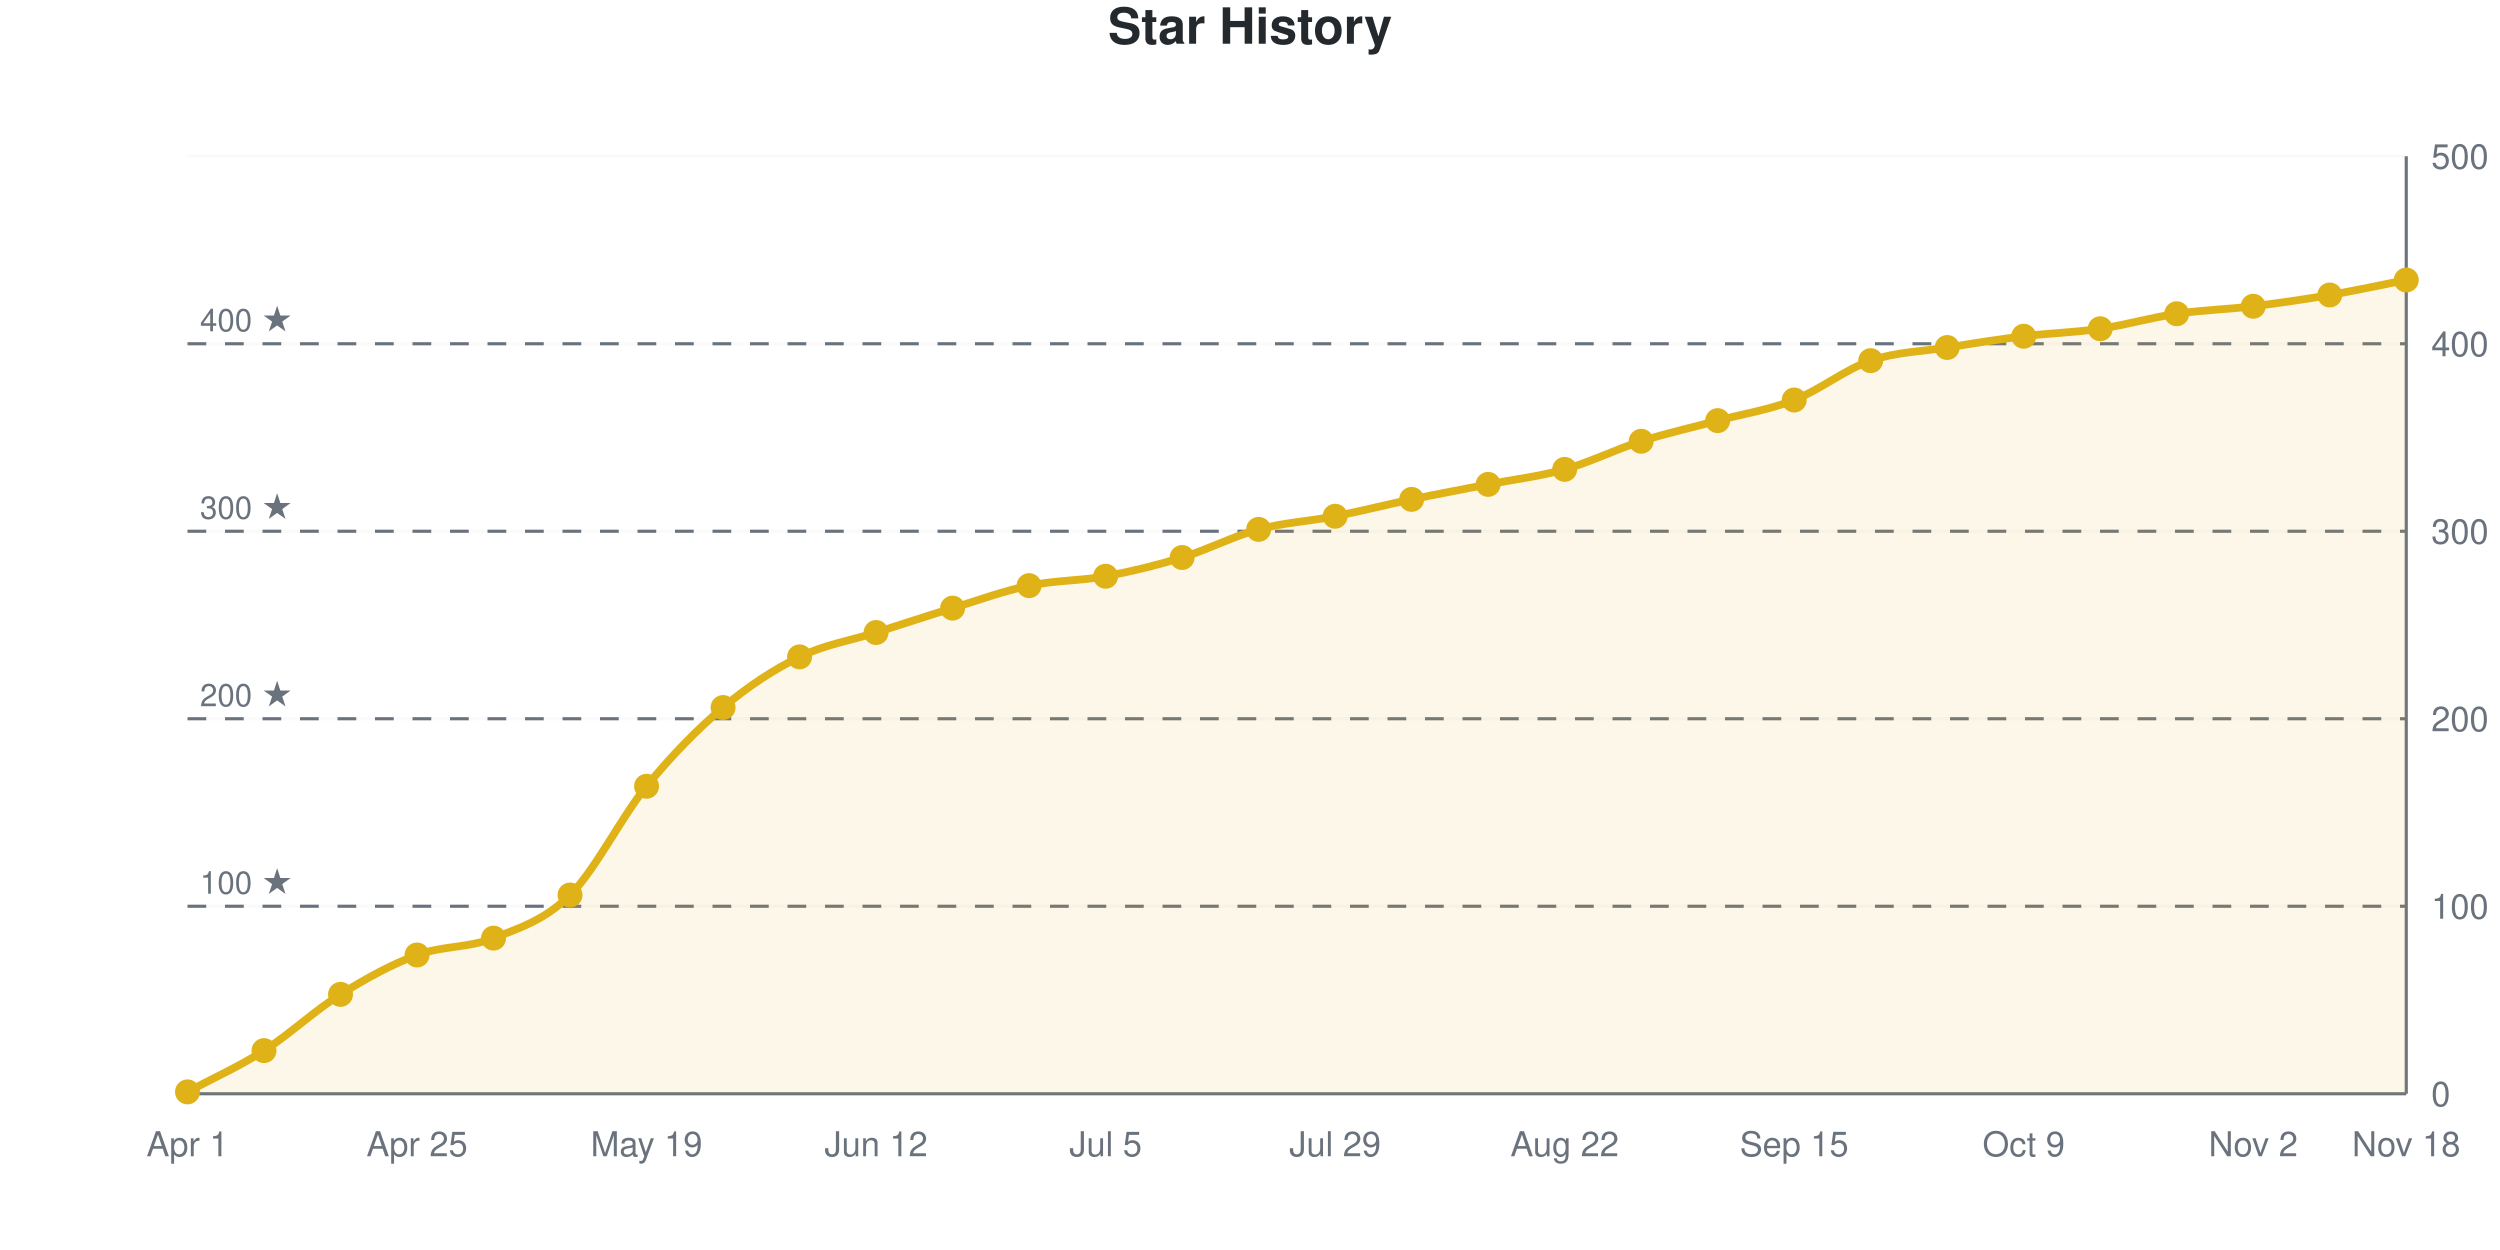
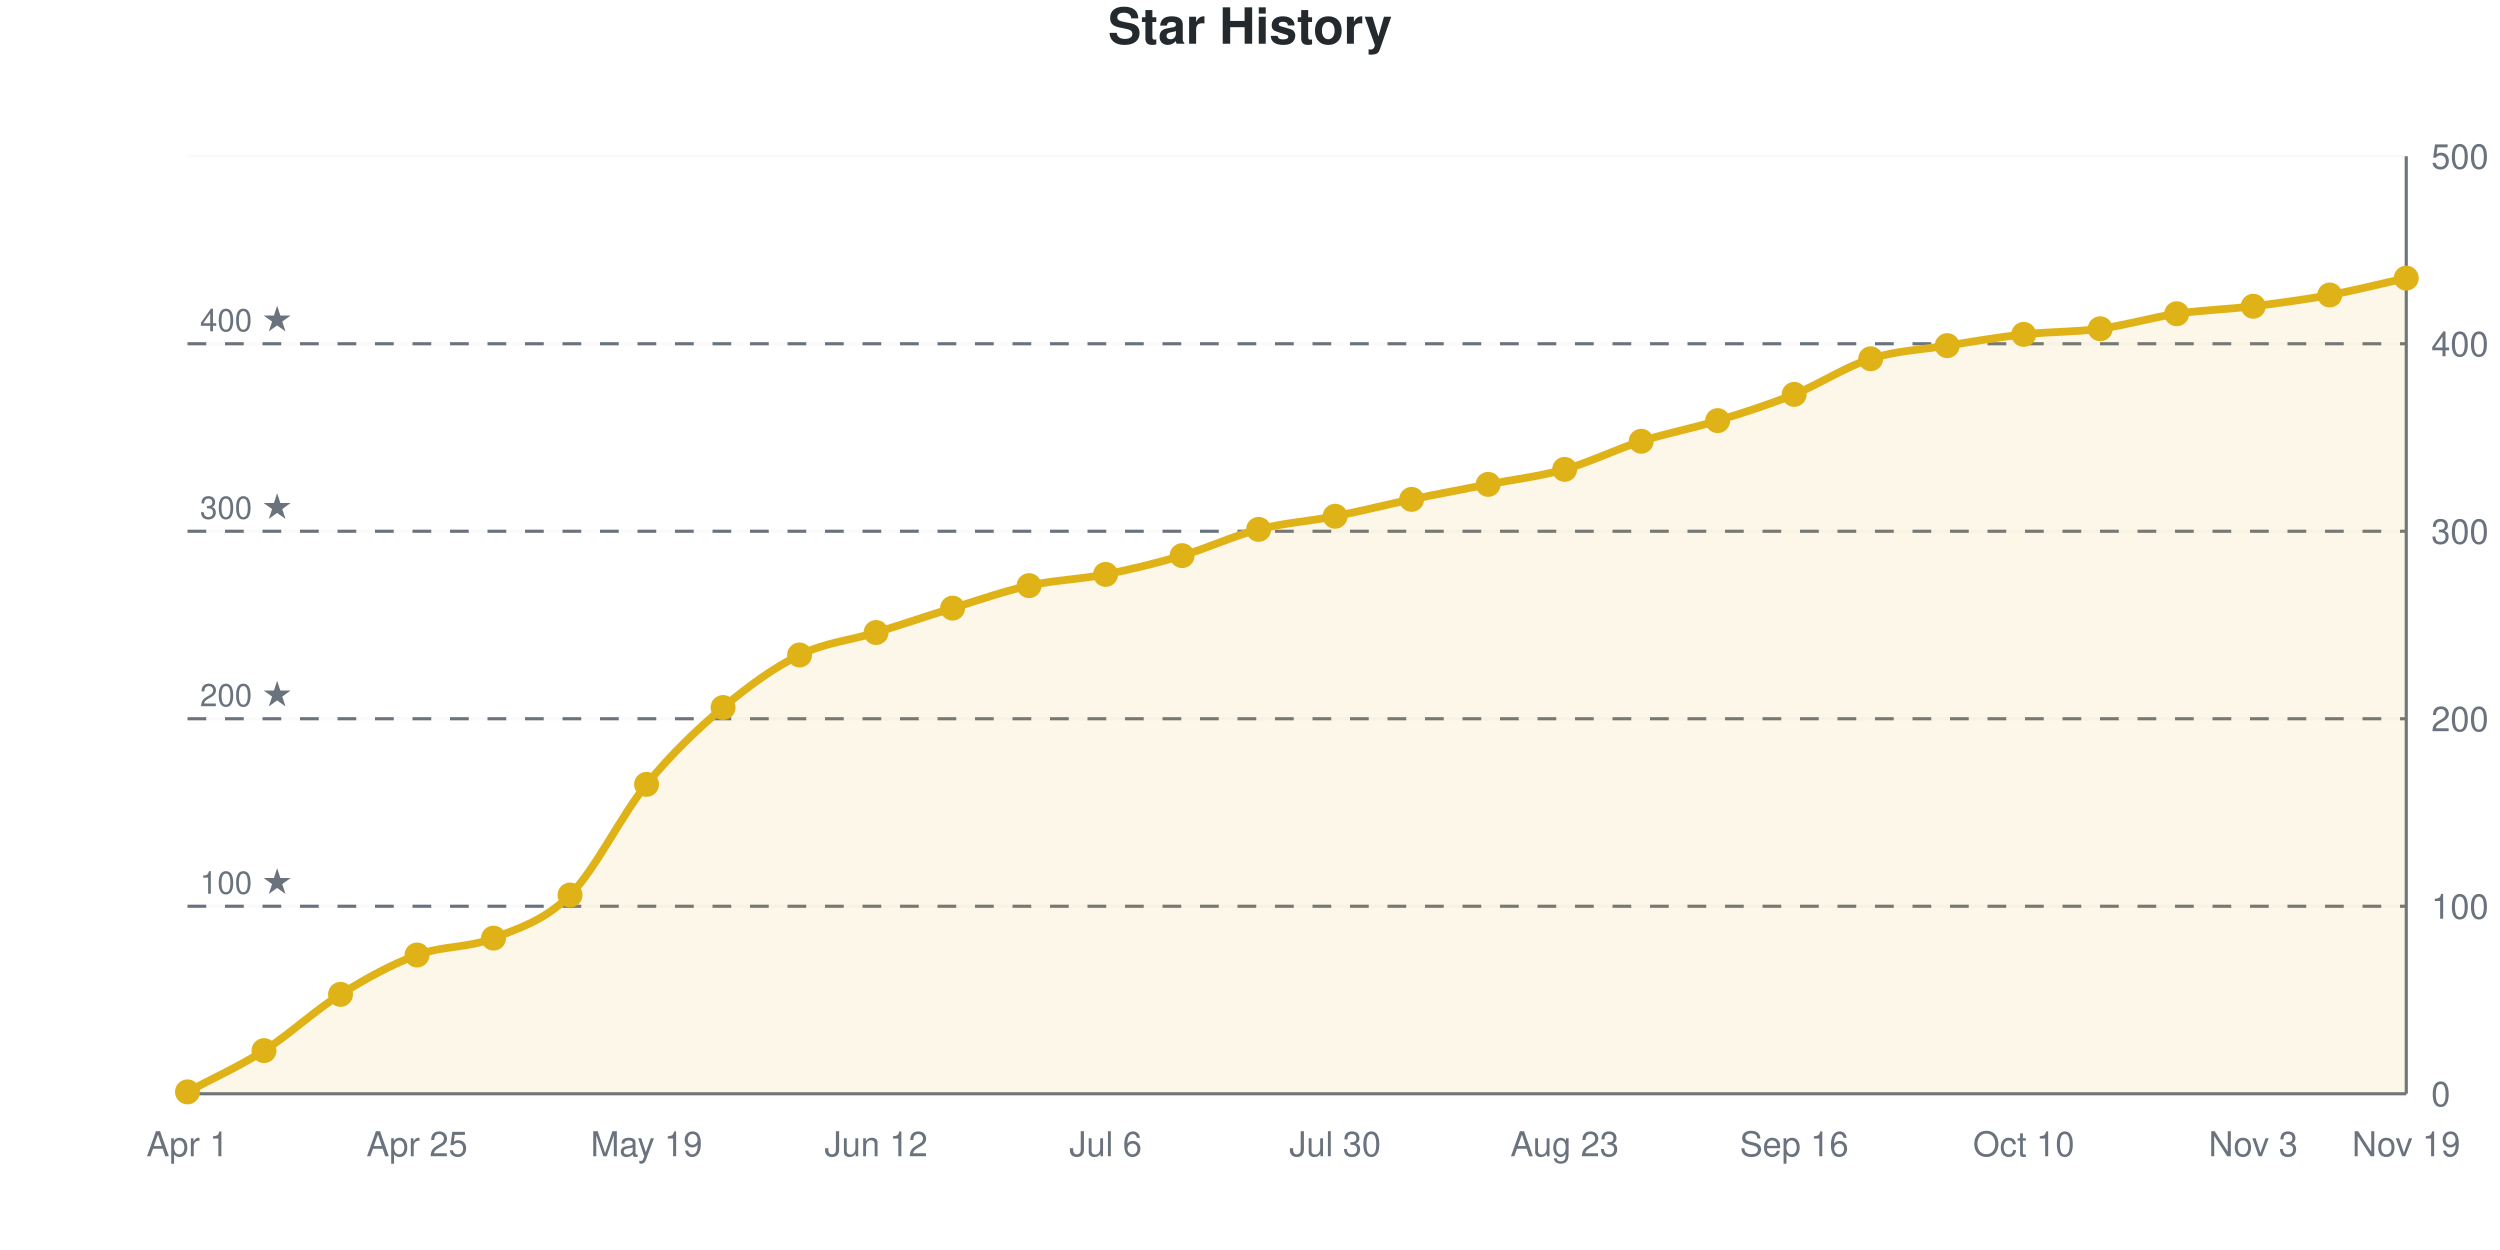
<svg xmlns="http://www.w3.org/2000/svg" viewBox="0 0 800 400" width="800" height="400" role="img">
  <style>
    @media (prefers-reduced-motion: no-preference) {
      @keyframes drawLine {
        to { stroke-dashoffset: 0; }
      }
      @keyframes fadeInPoint {
        0% { opacity: 0; }
        100% { opacity: 1; }
      }
      .data-line-0 {
        stroke-dasharray: 1166;
        stroke-dashoffset: 1166;
        animation: drawLine 2s ease-out forwards;
      }
      .data-point {
        opacity: 0;
        animation: fadeInPoint 0.5s ease-out forwards;
      }
    }
    .chart-bg { fill: #fff; }
    .chart-text { fill: #24292e; }
    .chart-muted { fill: #6a737d; }
    .chart-grid { stroke: #eee; }
    .chart-axis { stroke: #6a737d; }
    @media (prefers-color-scheme: dark) {
      .chart-bg { fill: #0d1117; }
      .chart-text { fill: #e6edf3; }
      .chart-muted { fill: #8b949e; }
      .chart-grid { stroke: #21262d; }
      .chart-axis { stroke: #8b949e; }
    }
  </style>
  <rect width="800" height="400" class="chart-bg" />
  <text x="400" y="14" text-anchor="middle" class="chart-text" font-size="16" font-weight="bold" font-family="-apple-system, BlinkMacSystemFont, 'Segoe UI', Helvetica, Arial, sans-serif">Star History</text>
  <g class="grid">
    <line x1="60" y1="350" x2="770" y2="350" class="chart-grid" stroke-opacity="0.3" />
    <text x="778" y="354" text-anchor="start" class="chart-muted" font-size="11" font-family="-apple-system, BlinkMacSystemFont, 'Segoe UI', Helvetica, Arial, sans-serif">0</text>
    <line x1="60" y1="290" x2="770" y2="290" class="chart-grid" stroke-opacity="0.3" />
    <text x="778" y="294" text-anchor="start" class="chart-muted" font-size="11" font-family="-apple-system, BlinkMacSystemFont, 'Segoe UI', Helvetica, Arial, sans-serif">100</text>
    <line x1="60" y1="230" x2="770" y2="230" class="chart-grid" stroke-opacity="0.3" />
    <text x="778" y="234" text-anchor="start" class="chart-muted" font-size="11" font-family="-apple-system, BlinkMacSystemFont, 'Segoe UI', Helvetica, Arial, sans-serif">200</text>
    <line x1="60" y1="170" x2="770" y2="170" class="chart-grid" stroke-opacity="0.3" />
    <text x="778" y="174" text-anchor="start" class="chart-muted" font-size="11" font-family="-apple-system, BlinkMacSystemFont, 'Segoe UI', Helvetica, Arial, sans-serif">300</text>
    <line x1="60" y1="110" x2="770" y2="110" class="chart-grid" stroke-opacity="0.3" />
    <text x="778" y="114" text-anchor="start" class="chart-muted" font-size="11" font-family="-apple-system, BlinkMacSystemFont, 'Segoe UI', Helvetica, Arial, sans-serif">400</text>
    <line x1="60" y1="50" x2="770" y2="50" class="chart-grid" stroke-opacity="0.3" />
    <text x="778" y="54" text-anchor="start" class="chart-muted" font-size="11" font-family="-apple-system, BlinkMacSystemFont, 'Segoe UI', Helvetica, Arial, sans-serif">500</text>
  </g>
  <g class="milestones">
    <line x1="60" y1="290" x2="770" y2="290" class="chart-axis" stroke-width="1" stroke-dasharray="6,6" />
    <text x="64" y="286" class="chart-muted" font-size="10" font-family="-apple-system, BlinkMacSystemFont, 'Segoe UI', Helvetica, Arial, sans-serif">100 ★</text>
    <line x1="60" y1="230" x2="770" y2="230" class="chart-axis" stroke-width="1" stroke-dasharray="6,6" />
    <text x="64" y="226" class="chart-muted" font-size="10" font-family="-apple-system, BlinkMacSystemFont, 'Segoe UI', Helvetica, Arial, sans-serif">200 ★</text>
    <line x1="60" y1="170" x2="770" y2="170" class="chart-axis" stroke-width="1" stroke-dasharray="6,6" />
    <text x="64" y="166" class="chart-muted" font-size="10" font-family="-apple-system, BlinkMacSystemFont, 'Segoe UI', Helvetica, Arial, sans-serif">300 ★</text>
    <line x1="60" y1="110" x2="770" y2="110" class="chart-axis" stroke-width="1" stroke-dasharray="6,6" />
    <text x="64" y="106" class="chart-muted" font-size="10" font-family="-apple-system, BlinkMacSystemFont, 'Segoe UI', Helvetica, Arial, sans-serif">400 ★</text>
  </g>
  <g class="x-axis">
    <text x="60" y="370" text-anchor="middle" class="chart-muted" font-size="11" font-family="-apple-system, BlinkMacSystemFont, 'Segoe UI', Helvetica, Arial, sans-serif">Apr 1</text>
    <text x="133.448" y="370" text-anchor="middle" class="chart-muted" font-size="11" font-family="-apple-system, BlinkMacSystemFont, 'Segoe UI', Helvetica, Arial, sans-serif">Apr 25</text>
    <text x="206.897" y="370" text-anchor="middle" class="chart-muted" font-size="11" font-family="-apple-system, BlinkMacSystemFont, 'Segoe UI', Helvetica, Arial, sans-serif">May 19</text>
    <text x="280.345" y="370" text-anchor="middle" class="chart-muted" font-size="11" font-family="-apple-system, BlinkMacSystemFont, 'Segoe UI', Helvetica, Arial, sans-serif">Jun 12</text>
-     <text x="353.793" y="370" text-anchor="middle" class="chart-muted" font-size="11" font-family="-apple-system, BlinkMacSystemFont, 'Segoe UI', Helvetica, Arial, sans-serif">Jul 5</text>
-     <text x="427.241" y="370" text-anchor="middle" class="chart-muted" font-size="11" font-family="-apple-system, BlinkMacSystemFont, 'Segoe UI', Helvetica, Arial, sans-serif">Jul 29</text>
-     <text x="500.69" y="370" text-anchor="middle" class="chart-muted" font-size="11" font-family="-apple-system, BlinkMacSystemFont, 'Segoe UI', Helvetica, Arial, sans-serif">Aug 22</text>
-     <text x="574.138" y="370" text-anchor="middle" class="chart-muted" font-size="11" font-family="-apple-system, BlinkMacSystemFont, 'Segoe UI', Helvetica, Arial, sans-serif">Sep 15</text>
-     <text x="647.586" y="370" text-anchor="middle" class="chart-muted" font-size="11" font-family="-apple-system, BlinkMacSystemFont, 'Segoe UI', Helvetica, Arial, sans-serif">Oct 9</text>
-     <text x="721.034" y="370" text-anchor="middle" class="chart-muted" font-size="11" font-family="-apple-system, BlinkMacSystemFont, 'Segoe UI', Helvetica, Arial, sans-serif">Nov 2</text>
-     <text x="770" y="370" text-anchor="middle" class="chart-muted" font-size="11" font-family="-apple-system, BlinkMacSystemFont, 'Segoe UI', Helvetica, Arial, sans-serif">Nov 18</text>
+     <text x="353.793" y="370" text-anchor="middle" class="chart-muted" font-size="11" font-family="-apple-system, BlinkMacSystemFont, 'Segoe UI', Helvetica, Arial, sans-serif">Jul 6</text>
+     <text x="427.241" y="370" text-anchor="middle" class="chart-muted" font-size="11" font-family="-apple-system, BlinkMacSystemFont, 'Segoe UI', Helvetica, Arial, sans-serif">Jul 30</text>
+     <text x="500.69" y="370" text-anchor="middle" class="chart-muted" font-size="11" font-family="-apple-system, BlinkMacSystemFont, 'Segoe UI', Helvetica, Arial, sans-serif">Aug 23</text>
+     <text x="574.138" y="370" text-anchor="middle" class="chart-muted" font-size="11" font-family="-apple-system, BlinkMacSystemFont, 'Segoe UI', Helvetica, Arial, sans-serif">Sep 16</text>
+     <text x="647.586" y="370" text-anchor="middle" class="chart-muted" font-size="11" font-family="-apple-system, BlinkMacSystemFont, 'Segoe UI', Helvetica, Arial, sans-serif">Oct 10</text>
+     <text x="721.034" y="370" text-anchor="middle" class="chart-muted" font-size="11" font-family="-apple-system, BlinkMacSystemFont, 'Segoe UI', Helvetica, Arial, sans-serif">Nov 3</text>
+     <text x="770" y="370" text-anchor="middle" class="chart-muted" font-size="11" font-family="-apple-system, BlinkMacSystemFont, 'Segoe UI', Helvetica, Arial, sans-serif">Nov 19</text>
  </g>
  <line x1="770" y1="50" x2="770" y2="350" class="chart-axis" stroke-width="1" />
  <line x1="60" y1="350" x2="770" y2="350" class="chart-axis" stroke-width="1" />
-   <path d="M60,350 L60,349.4 C68.161,345 76.322,341.4 84.483,336.2 C92.644,331 100.805,323.3 108.966,318.2 C117.126,313.1 125.287,308.6 133.448,305.6 C141.609,302.6 149.77,303.4 157.931,300.2 C166.092,297 174.253,294.5 182.414,286.4 C190.575,278.3 198.736,261.6 206.897,251.6 C215.057,241.6 223.218,233.3 231.379,226.4 C239.54,219.5 247.701,214.2 255.862,210.2 C264.023,206.2 272.184,205 280.345,202.4 C288.506,199.8 296.667,197.1 304.828,194.6 C312.989,192.1 321.149,189.1 329.31,187.4 C337.471,185.7 345.632,185.9 353.793,184.4 C361.954,182.9 370.115,180.9 378.276,178.4 C386.437,175.9 394.598,171.6 402.759,169.4 C410.92,167.2 419.08,166.8 427.241,165.2 C435.402,163.6 443.563,161.5 451.724,159.8 C459.885,158.1 468.046,156.6 476.207,155 C484.368,153.4 492.529,152.5 500.69,150.2 C508.851,147.9 517.011,143.8 525.172,141.2 C533.333,138.6 541.494,136.8 549.655,134.6 C557.816,132.4 565.977,131.2 574.138,128 C582.299,124.8 590.46,118.2 598.621,115.4 C606.782,112.6 614.943,112.5 623.103,111.2 C631.264,109.9 639.425,108.6 647.586,107.6 C655.747,106.6 663.908,106.4 672.069,105.2 C680.23,104 688.391,101.6 696.552,100.4 C704.713,99.2 712.874,99 721.034,98 C729.195,97 737.356,95.8 745.517,94.4 C753.678,93 761.839,91.2 770,89.6 L770,350 L60,350 Z" fill="#dfb317" fill-opacity="0.1" />
-   <path d="M60,350 L60,349.4 C68.161,345 76.322,341.4 84.483,336.2 C92.644,331 100.805,323.3 108.966,318.2 C117.126,313.1 125.287,308.6 133.448,305.6 C141.609,302.6 149.77,303.4 157.931,300.2 C166.092,297 174.253,294.5 182.414,286.4 C190.575,278.3 198.736,261.6 206.897,251.6 C215.057,241.6 223.218,233.3 231.379,226.4 C239.54,219.5 247.701,214.2 255.862,210.2 C264.023,206.2 272.184,205 280.345,202.4 C288.506,199.8 296.667,197.1 304.828,194.6 C312.989,192.1 321.149,189.1 329.31,187.4 C337.471,185.7 345.632,185.9 353.793,184.4 C361.954,182.9 370.115,180.9 378.276,178.4 C386.437,175.9 394.598,171.6 402.759,169.4 C410.92,167.2 419.08,166.8 427.241,165.2 C435.402,163.6 443.563,161.5 451.724,159.8 C459.885,158.1 468.046,156.6 476.207,155 C484.368,153.4 492.529,152.5 500.69,150.2 C508.851,147.9 517.011,143.8 525.172,141.2 C533.333,138.6 541.494,136.8 549.655,134.6 C557.816,132.4 565.977,131.2 574.138,128 C582.299,124.8 590.46,118.2 598.621,115.4 C606.782,112.6 614.943,112.5 623.103,111.2 C631.264,109.9 639.425,108.6 647.586,107.6 C655.747,106.6 663.908,106.4 672.069,105.2 C680.23,104 688.391,101.6 696.552,100.4 C704.713,99.2 712.874,99 721.034,98 C729.195,97 737.356,95.8 745.517,94.4 C753.678,93 761.839,91.2 770,89.6" fill="none" stroke="#dfb317" stroke-width="2.5" class="data-line-0" />
+   <path d="M60,350 L60,349.4 C68.161,345 76.322,341.4 84.483,336.2 C92.644,331 100.805,323.3 108.966,318.2 C117.126,313.1 125.287,308.6 133.448,305.6 C141.609,302.6 149.77,303.4 157.931,300.2 C166.092,297 174.253,294.6 182.414,286.4 C190.575,278.2 198.736,261 206.897,251 C215.057,241 223.218,233.3 231.379,226.4 C239.54,219.5 247.701,213.6 255.862,209.6 C264.023,205.6 272.184,204.9 280.345,202.4 C288.506,199.9 296.667,197.1 304.828,194.6 C312.989,192.1 321.149,189.2 329.31,187.4 C337.471,185.6 345.632,185.4 353.793,183.8 C361.954,182.2 370.115,180.2 378.276,177.8 C386.437,175.4 394.598,171.5 402.759,169.4 C410.92,167.3 419.08,166.8 427.241,165.2 C435.402,163.6 443.563,161.5 451.724,159.8 C459.885,158.1 468.046,156.6 476.207,155 C484.368,153.4 492.529,152.5 500.69,150.2 C508.851,147.9 517.011,143.8 525.172,141.2 C533.333,138.6 541.494,137.1 549.655,134.6 C557.816,132.1 565.977,129.5 574.138,126.2 C582.299,122.9 590.46,117.4 598.621,114.8 C606.782,112.2 614.943,111.9 623.103,110.6 C631.264,109.3 639.425,107.9 647.586,107 C655.747,106.1 663.908,106.3 672.069,105.2 C680.23,104.1 688.391,101.6 696.552,100.4 C704.713,99.2 712.874,99 721.034,98 C729.195,97 737.356,95.9 745.517,94.4 C753.678,92.9 761.839,90.8 770,89 L770,350 L60,350 Z" fill="#dfb317" fill-opacity="0.1" />
+   <path d="M60,350 L60,349.4 C68.161,345 76.322,341.4 84.483,336.2 C92.644,331 100.805,323.3 108.966,318.2 C117.126,313.1 125.287,308.6 133.448,305.6 C141.609,302.6 149.77,303.4 157.931,300.2 C166.092,297 174.253,294.6 182.414,286.4 C190.575,278.2 198.736,261 206.897,251 C215.057,241 223.218,233.3 231.379,226.4 C239.54,219.5 247.701,213.6 255.862,209.6 C264.023,205.6 272.184,204.9 280.345,202.4 C288.506,199.9 296.667,197.1 304.828,194.6 C312.989,192.1 321.149,189.2 329.31,187.4 C337.471,185.6 345.632,185.4 353.793,183.8 C361.954,182.2 370.115,180.2 378.276,177.8 C386.437,175.4 394.598,171.5 402.759,169.4 C410.92,167.3 419.08,166.8 427.241,165.2 C435.402,163.6 443.563,161.5 451.724,159.8 C459.885,158.1 468.046,156.6 476.207,155 C484.368,153.4 492.529,152.5 500.69,150.2 C508.851,147.9 517.011,143.8 525.172,141.2 C533.333,138.6 541.494,137.1 549.655,134.6 C557.816,132.1 565.977,129.5 574.138,126.2 C582.299,122.9 590.46,117.4 598.621,114.8 C606.782,112.2 614.943,111.9 623.103,110.6 C631.264,109.3 639.425,107.9 647.586,107 C655.747,106.1 663.908,106.3 672.069,105.2 C680.23,104.1 688.391,101.6 696.552,100.4 C704.713,99.2 712.874,99 721.034,98 C729.195,97 737.356,95.9 745.517,94.4 C753.678,92.9 761.839,90.8 770,89" fill="none" stroke="#dfb317" stroke-width="2.5" class="data-line-0" />
  <g class="points">
    <circle cx="60" cy="349.4" r="4" fill="#dfb317" class="data-point" style="animation-delay: 1.50s" />
    <circle cx="84.483" cy="336.2" r="4" fill="#dfb317" class="data-point" style="animation-delay: 1.55s" />
    <circle cx="108.966" cy="318.2" r="4" fill="#dfb317" class="data-point" style="animation-delay: 1.60s" />
    <circle cx="133.448" cy="305.6" r="4" fill="#dfb317" class="data-point" style="animation-delay: 1.65s" />
    <circle cx="157.931" cy="300.2" r="4" fill="#dfb317" class="data-point" style="animation-delay: 1.70s" />
    <circle cx="182.414" cy="286.4" r="4" fill="#dfb317" class="data-point" style="animation-delay: 1.75s" />
-     <circle cx="206.897" cy="251.6" r="4" fill="#dfb317" class="data-point" style="animation-delay: 1.80s" />
+     <circle cx="206.897" cy="251" r="4" fill="#dfb317" class="data-point" style="animation-delay: 1.80s" />
    <circle cx="231.379" cy="226.4" r="4" fill="#dfb317" class="data-point" style="animation-delay: 1.85s" />
-     <circle cx="255.862" cy="210.2" r="4" fill="#dfb317" class="data-point" style="animation-delay: 1.90s" />
+     <circle cx="255.862" cy="209.6" r="4" fill="#dfb317" class="data-point" style="animation-delay: 1.90s" />
    <circle cx="280.345" cy="202.4" r="4" fill="#dfb317" class="data-point" style="animation-delay: 1.95s" />
    <circle cx="304.828" cy="194.6" r="4" fill="#dfb317" class="data-point" style="animation-delay: 2.00s" />
    <circle cx="329.31" cy="187.4" r="4" fill="#dfb317" class="data-point" style="animation-delay: 2.05s" />
-     <circle cx="353.793" cy="184.4" r="4" fill="#dfb317" class="data-point" style="animation-delay: 2.10s" />
-     <circle cx="378.276" cy="178.4" r="4" fill="#dfb317" class="data-point" style="animation-delay: 2.15s" />
+     <circle cx="353.793" cy="183.8" r="4" fill="#dfb317" class="data-point" style="animation-delay: 2.10s" />
+     <circle cx="378.276" cy="177.8" r="4" fill="#dfb317" class="data-point" style="animation-delay: 2.15s" />
    <circle cx="402.759" cy="169.4" r="4" fill="#dfb317" class="data-point" style="animation-delay: 2.20s" />
    <circle cx="427.241" cy="165.2" r="4" fill="#dfb317" class="data-point" style="animation-delay: 2.25s" />
    <circle cx="451.724" cy="159.8" r="4" fill="#dfb317" class="data-point" style="animation-delay: 2.30s" />
    <circle cx="476.207" cy="155" r="4" fill="#dfb317" class="data-point" style="animation-delay: 2.35s" />
    <circle cx="500.69" cy="150.2" r="4" fill="#dfb317" class="data-point" style="animation-delay: 2.40s" />
    <circle cx="525.172" cy="141.2" r="4" fill="#dfb317" class="data-point" style="animation-delay: 2.45s" />
    <circle cx="549.655" cy="134.6" r="4" fill="#dfb317" class="data-point" style="animation-delay: 2.50s" />
-     <circle cx="574.138" cy="128" r="4" fill="#dfb317" class="data-point" style="animation-delay: 2.55s" />
-     <circle cx="598.621" cy="115.4" r="4" fill="#dfb317" class="data-point" style="animation-delay: 2.60s" />
-     <circle cx="623.103" cy="111.2" r="4" fill="#dfb317" class="data-point" style="animation-delay: 2.65s" />
-     <circle cx="647.586" cy="107.6" r="4" fill="#dfb317" class="data-point" style="animation-delay: 2.70s" />
+     <circle cx="574.138" cy="126.2" r="4" fill="#dfb317" class="data-point" style="animation-delay: 2.55s" />
+     <circle cx="598.621" cy="114.8" r="4" fill="#dfb317" class="data-point" style="animation-delay: 2.60s" />
+     <circle cx="623.103" cy="110.6" r="4" fill="#dfb317" class="data-point" style="animation-delay: 2.65s" />
+     <circle cx="647.586" cy="107" r="4" fill="#dfb317" class="data-point" style="animation-delay: 2.70s" />
    <circle cx="672.069" cy="105.2" r="4" fill="#dfb317" class="data-point" style="animation-delay: 2.75s" />
    <circle cx="696.552" cy="100.4" r="4" fill="#dfb317" class="data-point" style="animation-delay: 2.80s" />
    <circle cx="721.034" cy="98" r="4" fill="#dfb317" class="data-point" style="animation-delay: 2.85s" />
    <circle cx="745.517" cy="94.4" r="4" fill="#dfb317" class="data-point" style="animation-delay: 2.90s" />
-     <circle cx="770" cy="89.6" r="4" fill="#dfb317" class="data-point" style="animation-delay: 2.95s" />
+     <circle cx="770" cy="89" r="4" fill="#dfb317" class="data-point" style="animation-delay: 2.95s" />
  </g>
</svg>
